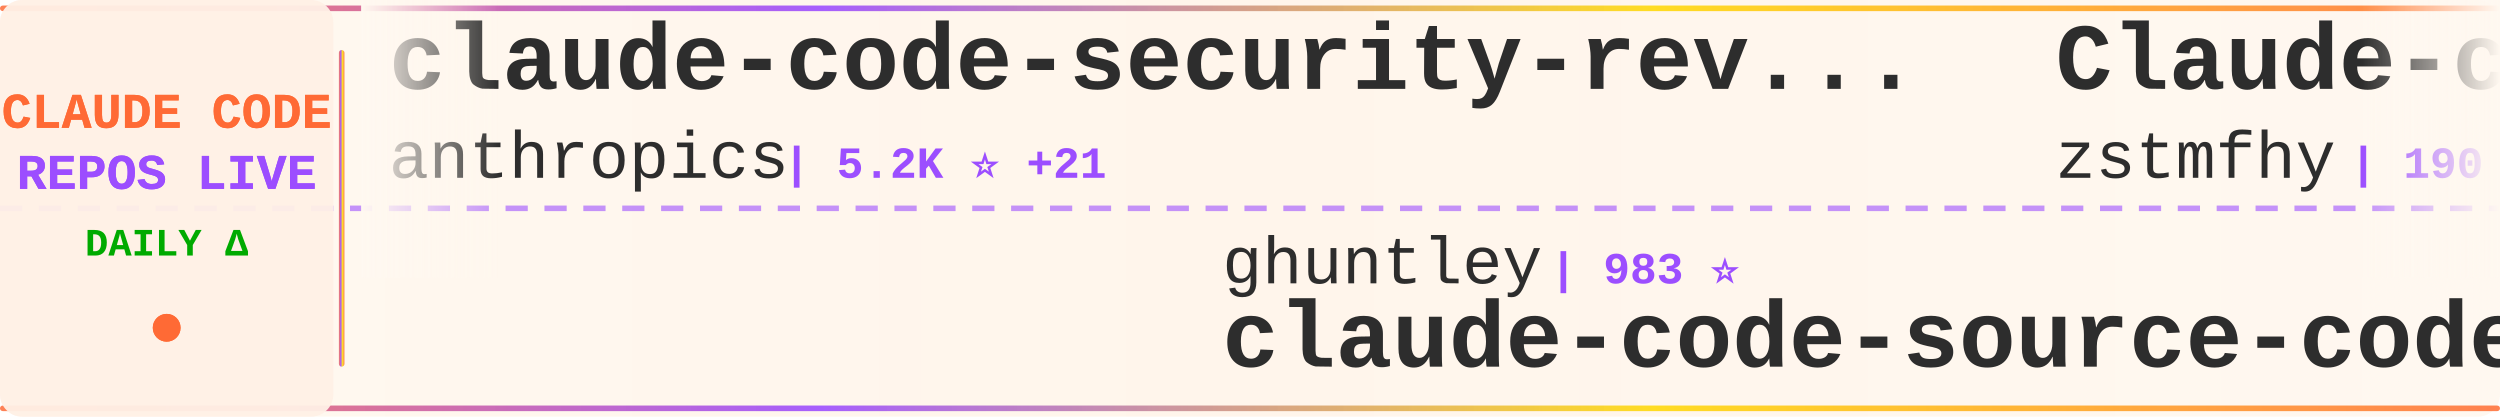
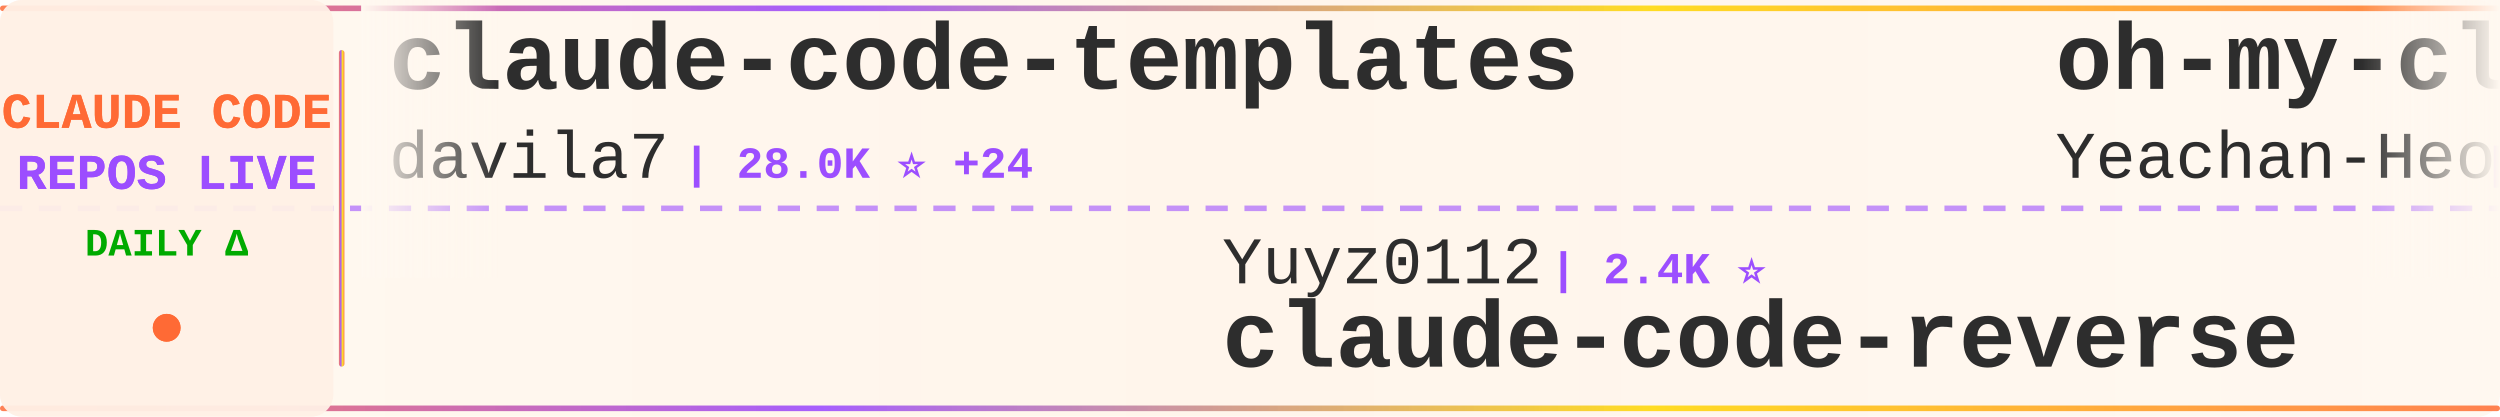
<svg xmlns="http://www.w3.org/2000/svg" width="900" height="150">
  <defs>
    <linearGradient id="tickerBg" x1="0%" y1="0%" x2="100%" y2="0%">
      <stop offset="0%" style="stop-color:#fff8f0;stop-opacity:0.98" />
      <stop offset="50%" style="stop-color:#fff5eb;stop-opacity:1" />
      <stop offset="100%" style="stop-color:#fff8f0;stop-opacity:0.98" />
    </linearGradient>
    <linearGradient id="borderGrad" x1="0%" y1="0%" x2="100%" y2="0%">
      <stop offset="0%" style="stop-color:#FF6B35;stop-opacity:0.85">
        <animate attributeName="stop-opacity" values="0.85;1;0.85" dur="2s" repeatCount="indefinite" />
      </stop>
      <stop offset="33%" style="stop-color:#9C4EFF;stop-opacity:0.9">
        <animate attributeName="stop-opacity" values="0.9;1;0.9" dur="2.2s" repeatCount="indefinite" />
      </stop>
      <stop offset="66%" style="stop-color:#FFD700;stop-opacity:0.85">
        <animate attributeName="stop-opacity" values="0.85;1;0.85" dur="1.8s" repeatCount="indefinite" />
      </stop>
      <stop offset="100%" style="stop-color:#FF6B35;stop-opacity:0.85">
        <animate attributeName="stop-opacity" values="0.85;1;0.85" dur="2s" repeatCount="indefinite" />
      </stop>
    </linearGradient>
    <filter id="textGlow">
      <feGaussianBlur stdDeviation="0.15" result="coloredBlur" />
      <feMerge>
        <feMergeNode in="coloredBlur" />
        <feMergeNode in="SourceGraphic" />
      </feMerge>
    </filter>
    <filter id="metricGlow">
      <feGaussianBlur stdDeviation="0.2" result="coloredBlur" />
      <feMerge>
        <feMergeNode in="coloredBlur" />
        <feMergeNode in="SourceGraphic" />
      </feMerge>
    </filter>
    <linearGradient id="leftFade" x1="0%" y1="0%" x2="100%" y2="0%">
      <stop offset="0%" style="stop-color:#fff8f0;stop-opacity:1" />
      <stop offset="100%" style="stop-color:#fff8f0;stop-opacity:0" />
    </linearGradient>
    <linearGradient id="rightFade" x1="0%" y1="0%" x2="100%" y2="0%">
      <stop offset="0%" style="stop-color:#fff8f0;stop-opacity:0" />
      <stop offset="100%" style="stop-color:#fff8f0;stop-opacity:1" />
    </linearGradient>
  </defs>
  <rect width="900" height="150" fill="url(#tickerBg)" rx="8" />
  <rect x="0" y="2" width="900" height="2" fill="url(#borderGrad)" rx="1" />
  <rect x="0" y="146" width="900" height="2" fill="url(#borderGrad)" rx="1" />
  <line x1="0" y1="75" x2="900" y2="75" stroke="#9C4EFF" stroke-width="2" stroke-dasharray="8 6" opacity="0.6" />
  <rect x="0" y="0" width="120" height="150" fill="#fff0e6" opacity="0.95" rx="8" />
  <text x="60" y="46" font-family="'Courier New', monospace" font-size="18" font-weight="bold" fill="#FF6B35" text-anchor="middle" filter="url(#textGlow)">
    CLAUDE CODE
  </text>
  <text x="60" y="68" font-family="'Courier New', monospace" font-size="18" font-weight="bold" fill="#9C4EFF" text-anchor="middle" filter="url(#textGlow)">
    REPOS LIVE
  </text>
  <text x="60" y="92" font-family="'Courier New', monospace" font-size="14" font-weight="bold" fill="#00aa00" text-anchor="middle">
    DAILY Δ
  </text>
  <circle cx="60" cy="118" r="5" fill="#FF6B35" filter="url(#metricGlow)">
    <animate attributeName="r" values="4;6;4" dur="1.5s" repeatCount="indefinite" />
    <animate attributeName="opacity" values="0.6;1;0.6" dur="1.5s" repeatCount="indefinite" />
  </circle>
  <rect x="122" y="18" width="2" height="114" fill="url(#borderGrad)" rx="1" />
  <clipPath id="tickerClip">
    <rect x="130" y="0" width="770" height="150" />
  </clipPath>
  <g clip-path="url(#tickerClip)">
    <g id="tickerItems">
      <animateTransform attributeName="transform" attributeType="XML" type="translate" from="0 0" to="-3000 0" dur="54s" repeatCount="indefinite" />
      <g transform="translate(0, 0)">
-         <text x="140" y="32" font-family="'Courier New', monospace" font-size="34" font-weight="bold" fill="#2d2d2d">claude-code-security-rev...</text>
-         <text x="140" y="64" font-family="'Courier New', monospace" font-size="24" font-weight="normal" fill="#2d2d2d" opacity="1.0">anthropics</text>
-         <text x="282" y="64" font-family="'Courier New', monospace" font-size="16" font-weight="bold" fill="#9C4EFF"> | 5.2K ⭐ +21</text>
+         <text x="140" y="32" font-family="'Courier New', monospace" font-size="34" font-weight="bold" fill="#2d2d2d">claude-code-templates</text>
+         <text x="140" y="64" font-family="'Courier New', monospace" font-size="24" font-weight="normal" fill="#2d2d2d" opacity="1.0">davila7</text>
+         <text x="246" y="64" font-family="'Courier New', monospace" font-size="16" font-weight="bold" fill="#9C4EFF"> | 28.0K ⭐ +24</text>
      </g>
      <g transform="translate(300, 0)">
-         <text x="140" y="102" font-family="'Courier New', monospace" font-size="24" font-weight="normal" fill="#2d2d2d" opacity="1.0">ghuntley</text>
-         <text x="258" y="102" font-family="'Courier New', monospace" font-size="16" font-weight="bold" fill="#9C4EFF"> | 983 ⭐</text>
-         <text x="140" y="132" font-family="'Courier New', monospace" font-size="34" font-weight="bold" fill="#2d2d2d">claude-code-source-code-...</text>
+         <text x="140" y="102" font-family="'Courier New', monospace" font-size="24" font-weight="normal" fill="#2d2d2d" opacity="1.0">Yuyz0112</text>
+         <text x="258" y="102" font-family="'Courier New', monospace" font-size="16" font-weight="bold" fill="#9C4EFF"> | 2.4K ⭐</text>
+         <text x="140" y="132" font-family="'Courier New', monospace" font-size="34" font-weight="bold" fill="#2d2d2d">claude-code-reverse</text>
      </g>
      <g transform="translate(600, 0)">
-         <text x="140" y="32" font-family="'Courier New', monospace" font-size="34" font-weight="bold" fill="#2d2d2d">Claude-code</text>
-         <text x="140" y="64" font-family="'Courier New', monospace" font-size="24" font-weight="normal" fill="#2d2d2d" opacity="1.0">zstmfhy</text>
-         <text x="246" y="64" font-family="'Courier New', monospace" font-size="16" font-weight="bold" fill="#9C4EFF"> | 190 ⭐</text>
+         <text x="140" y="32" font-family="'Courier New', monospace" font-size="34" font-weight="bold" fill="#2d2d2d">oh-my-claudecode</text>
+         <text x="140" y="64" font-family="'Courier New', monospace" font-size="24" font-weight="normal" fill="#2d2d2d" opacity="1.0">Yeachan-Heo</text>
+         <text x="294" y="64" font-family="'Courier New', monospace" font-size="16" font-weight="bold" fill="#9C4EFF"> | 36.4K ⭐ +50</text>
      </g>
      <g transform="translate(900, 0)">
-         <text x="140" y="102" font-family="'Courier New', monospace" font-size="24" font-weight="normal" fill="#2d2d2d" opacity="1.0">ding113</text>
-         <text x="246" y="102" font-family="'Courier New', monospace" font-size="16" font-weight="bold" fill="#9C4EFF"> | 3.1K ⭐ +9</text>
-         <text x="140" y="132" font-family="'Courier New', monospace" font-size="34" font-weight="bold" fill="#2d2d2d">claude-code-hub</text>
+         <text x="140" y="102" font-family="'Courier New', monospace" font-size="24" font-weight="normal" fill="#2d2d2d" opacity="1.0">RichardAtCT</text>
+         <text x="294" y="102" font-family="'Courier New', monospace" font-size="16" font-weight="bold" fill="#9C4EFF"> | 2.7K ⭐ +2</text>
+         <text x="140" y="132" font-family="'Courier New', monospace" font-size="34" font-weight="bold" fill="#2d2d2d">claude-code-telegram</text>
      </g>
      <g transform="translate(1200, 0)">
-         <text x="140" y="32" font-family="'Courier New', monospace" font-size="34" font-weight="bold" fill="#2d2d2d">claude-code-source-build</text>
-         <text x="140" y="64" font-family="'Courier New', monospace" font-size="24" font-weight="normal" fill="#2d2d2d" opacity="1.0">andrew-kramer-inno</text>
-         <text x="378" y="64" font-family="'Courier New', monospace" font-size="16" font-weight="bold" fill="#9C4EFF"> | 591 ⭐</text>
+         <text x="140" y="32" font-family="'Courier New', monospace" font-size="34" font-weight="bold" fill="#2d2d2d">claude-code-base-action</text>
+         <text x="140" y="64" font-family="'Courier New', monospace" font-size="24" font-weight="normal" fill="#2d2d2d" opacity="1.0">anthropics</text>
+         <text x="282" y="64" font-family="'Courier New', monospace" font-size="16" font-weight="bold" fill="#9C4EFF"> | 874 ⭐ +3</text>
      </g>
      <g transform="translate(1500, 0)">
-         <text x="140" y="102" font-family="'Courier New', monospace" font-size="24" font-weight="normal" fill="#2d2d2d" opacity="1.0">musistudio</text>
-         <text x="282" y="102" font-family="'Courier New', monospace" font-size="16" font-weight="bold" fill="#9C4EFF"> | 35.0K ⭐ +30</text>
-         <text x="140" y="132" font-family="'Courier New', monospace" font-size="34" font-weight="bold" fill="#2d2d2d">claude-code-router</text>
+         <text x="140" y="102" font-family="'Courier New', monospace" font-size="24" font-weight="normal" fill="#2d2d2d" opacity="1.0">FlorianBruniaux</text>
+         <text x="342" y="102" font-family="'Courier New', monospace" font-size="16" font-weight="bold" fill="#9C4EFF"> | 5.0K ⭐ +18</text>
+         <text x="140" y="132" font-family="'Courier New', monospace" font-size="34" font-weight="bold" fill="#2d2d2d">claude-code-ultimate-gui...</text>
      </g>
      <g transform="translate(1800, 0)">
-         <text x="140" y="32" font-family="'Courier New', monospace" font-size="34" font-weight="bold" fill="#2d2d2d">how-claude-code-works</text>
-         <text x="140" y="64" font-family="'Courier New', monospace" font-size="24" font-weight="normal" fill="#2d2d2d" opacity="1.0">Windy3f3f3f3f</text>
-         <text x="318" y="64" font-family="'Courier New', monospace" font-size="16" font-weight="bold" fill="#9C4EFF"> | 2.6K ⭐ +6</text>
+         <text x="140" y="32" font-family="'Courier New', monospace" font-size="34" font-weight="bold" fill="#2d2d2d">Claude-Code-Game-Studios</text>
+         <text x="140" y="64" font-family="'Courier New', monospace" font-size="24" font-weight="normal" fill="#2d2d2d" opacity="1.0">Donchitos</text>
+         <text x="270" y="64" font-family="'Courier New', monospace" font-size="16" font-weight="bold" fill="#9C4EFF"> | 21.6K ⭐ +56</text>
      </g>
      <g transform="translate(2100, 0)">
+         <text x="140" y="102" font-family="'Courier New', monospace" font-size="24" font-weight="normal" fill="#2d2d2d" opacity="1.0">pengchengneo</text>
+         <text x="306" y="102" font-family="'Courier New', monospace" font-size="16" font-weight="bold" fill="#9C4EFF"> | 1.5K ⭐ +6</text>
+         <text x="140" y="132" font-family="'Courier New', monospace" font-size="34" font-weight="bold" fill="#2d2d2d">Claude-Code</text>
+       </g>
+       <g transform="translate(2400, 0)">
+         <text x="140" y="32" font-family="'Courier New', monospace" font-size="34" font-weight="bold" fill="#2d2d2d">free-claude-code</text>
+         <text x="140" y="64" font-family="'Courier New', monospace" font-size="24" font-weight="normal" fill="#2d2d2d" opacity="1.0">Alishahryar1</text>
+         <text x="306" y="64" font-family="'Courier New', monospace" font-size="16" font-weight="bold" fill="#9C4EFF"> | 34.4K ⭐ +175</text>
+       </g>
+       <g transform="translate(2700, 0)">
        <text x="140" y="102" font-family="'Courier New', monospace" font-size="24" font-weight="normal" fill="#2d2d2d" opacity="1.0">affaan-m</text>
-         <text x="258" y="102" font-family="'Courier New', monospace" font-size="16" font-weight="bold" fill="#9C4EFF"> | 215.3K ⭐ +636</text>
+         <text x="258" y="102" font-family="'Courier New', monospace" font-size="16" font-weight="bold" fill="#9C4EFF"> | 215.4K ⭐ +620</text>
        <text x="140" y="132" font-family="'Courier New', monospace" font-size="34" font-weight="bold" fill="#2d2d2d">ECC</text>
      </g>
-       <g transform="translate(2400, 0)">
-         <text x="140" y="32" font-family="'Courier New', monospace" font-size="34" font-weight="bold" fill="#2d2d2d">claude-code-proxy</text>
-         <text x="140" y="64" font-family="'Courier New', monospace" font-size="24" font-weight="normal" fill="#2d2d2d" opacity="1.0">1rgs</text>
-         <text x="210" y="64" font-family="'Courier New', monospace" font-size="16" font-weight="bold" fill="#9C4EFF"> | 3.6K ⭐ +3</text>
-       </g>
-       <g transform="translate(2700, 0)">
-         <text x="140" y="102" font-family="'Courier New', monospace" font-size="24" font-weight="normal" fill="#2d2d2d" opacity="1.0">ChrisWiles</text>
-         <text x="282" y="102" font-family="'Courier New', monospace" font-size="16" font-weight="bold" fill="#9C4EFF"> | 6.0K ⭐ +1</text>
-         <text x="140" y="132" font-family="'Courier New', monospace" font-size="34" font-weight="bold" fill="#2d2d2d">claude-code-showcase</text>
-       </g>
      <g transform="translate(3000, 0)">
-         <text x="140" y="32" font-family="'Courier New', monospace" font-size="34" font-weight="bold" fill="#2d2d2d">claude-code-security-rev...</text>
-         <text x="140" y="64" font-family="'Courier New', monospace" font-size="24" font-weight="normal" fill="#2d2d2d" opacity="1.0">anthropics</text>
-         <text x="282" y="64" font-family="'Courier New', monospace" font-size="16" font-weight="bold" fill="#9C4EFF"> | 5.2K ⭐ +21</text>
+         <text x="140" y="32" font-family="'Courier New', monospace" font-size="34" font-weight="bold" fill="#2d2d2d">claude-code-templates</text>
+         <text x="140" y="64" font-family="'Courier New', monospace" font-size="24" font-weight="normal" fill="#2d2d2d" opacity="1.0">davila7</text>
+         <text x="246" y="64" font-family="'Courier New', monospace" font-size="16" font-weight="bold" fill="#9C4EFF"> | 28.0K ⭐ +24</text>
      </g>
      <g transform="translate(3300, 0)">
-         <text x="140" y="102" font-family="'Courier New', monospace" font-size="24" font-weight="normal" fill="#2d2d2d" opacity="1.0">ghuntley</text>
-         <text x="258" y="102" font-family="'Courier New', monospace" font-size="16" font-weight="bold" fill="#9C4EFF"> | 983 ⭐</text>
-         <text x="140" y="132" font-family="'Courier New', monospace" font-size="34" font-weight="bold" fill="#2d2d2d">claude-code-source-code-...</text>
+         <text x="140" y="102" font-family="'Courier New', monospace" font-size="24" font-weight="normal" fill="#2d2d2d" opacity="1.0">Yuyz0112</text>
+         <text x="258" y="102" font-family="'Courier New', monospace" font-size="16" font-weight="bold" fill="#9C4EFF"> | 2.4K ⭐</text>
+         <text x="140" y="132" font-family="'Courier New', monospace" font-size="34" font-weight="bold" fill="#2d2d2d">claude-code-reverse</text>
      </g>
      <g transform="translate(3600, 0)">
-         <text x="140" y="32" font-family="'Courier New', monospace" font-size="34" font-weight="bold" fill="#2d2d2d">Claude-code</text>
-         <text x="140" y="64" font-family="'Courier New', monospace" font-size="24" font-weight="normal" fill="#2d2d2d" opacity="1.0">zstmfhy</text>
-         <text x="246" y="64" font-family="'Courier New', monospace" font-size="16" font-weight="bold" fill="#9C4EFF"> | 190 ⭐</text>
+         <text x="140" y="32" font-family="'Courier New', monospace" font-size="34" font-weight="bold" fill="#2d2d2d">oh-my-claudecode</text>
+         <text x="140" y="64" font-family="'Courier New', monospace" font-size="24" font-weight="normal" fill="#2d2d2d" opacity="1.0">Yeachan-Heo</text>
+         <text x="294" y="64" font-family="'Courier New', monospace" font-size="16" font-weight="bold" fill="#9C4EFF"> | 36.4K ⭐ +50</text>
      </g>
      <g transform="translate(3900, 0)">
-         <text x="140" y="102" font-family="'Courier New', monospace" font-size="24" font-weight="normal" fill="#2d2d2d" opacity="1.0">ding113</text>
-         <text x="246" y="102" font-family="'Courier New', monospace" font-size="16" font-weight="bold" fill="#9C4EFF"> | 3.1K ⭐ +9</text>
-         <text x="140" y="132" font-family="'Courier New', monospace" font-size="34" font-weight="bold" fill="#2d2d2d">claude-code-hub</text>
+         <text x="140" y="102" font-family="'Courier New', monospace" font-size="24" font-weight="normal" fill="#2d2d2d" opacity="1.0">RichardAtCT</text>
+         <text x="294" y="102" font-family="'Courier New', monospace" font-size="16" font-weight="bold" fill="#9C4EFF"> | 2.7K ⭐ +2</text>
+         <text x="140" y="132" font-family="'Courier New', monospace" font-size="34" font-weight="bold" fill="#2d2d2d">claude-code-telegram</text>
      </g>
    </g>
  </g>
  <rect x="130" y="0" width="50" height="100" fill="url(#leftFade)" />
  <rect x="850" y="0" width="50" height="100" fill="url(#rightFade)" />
</svg>
